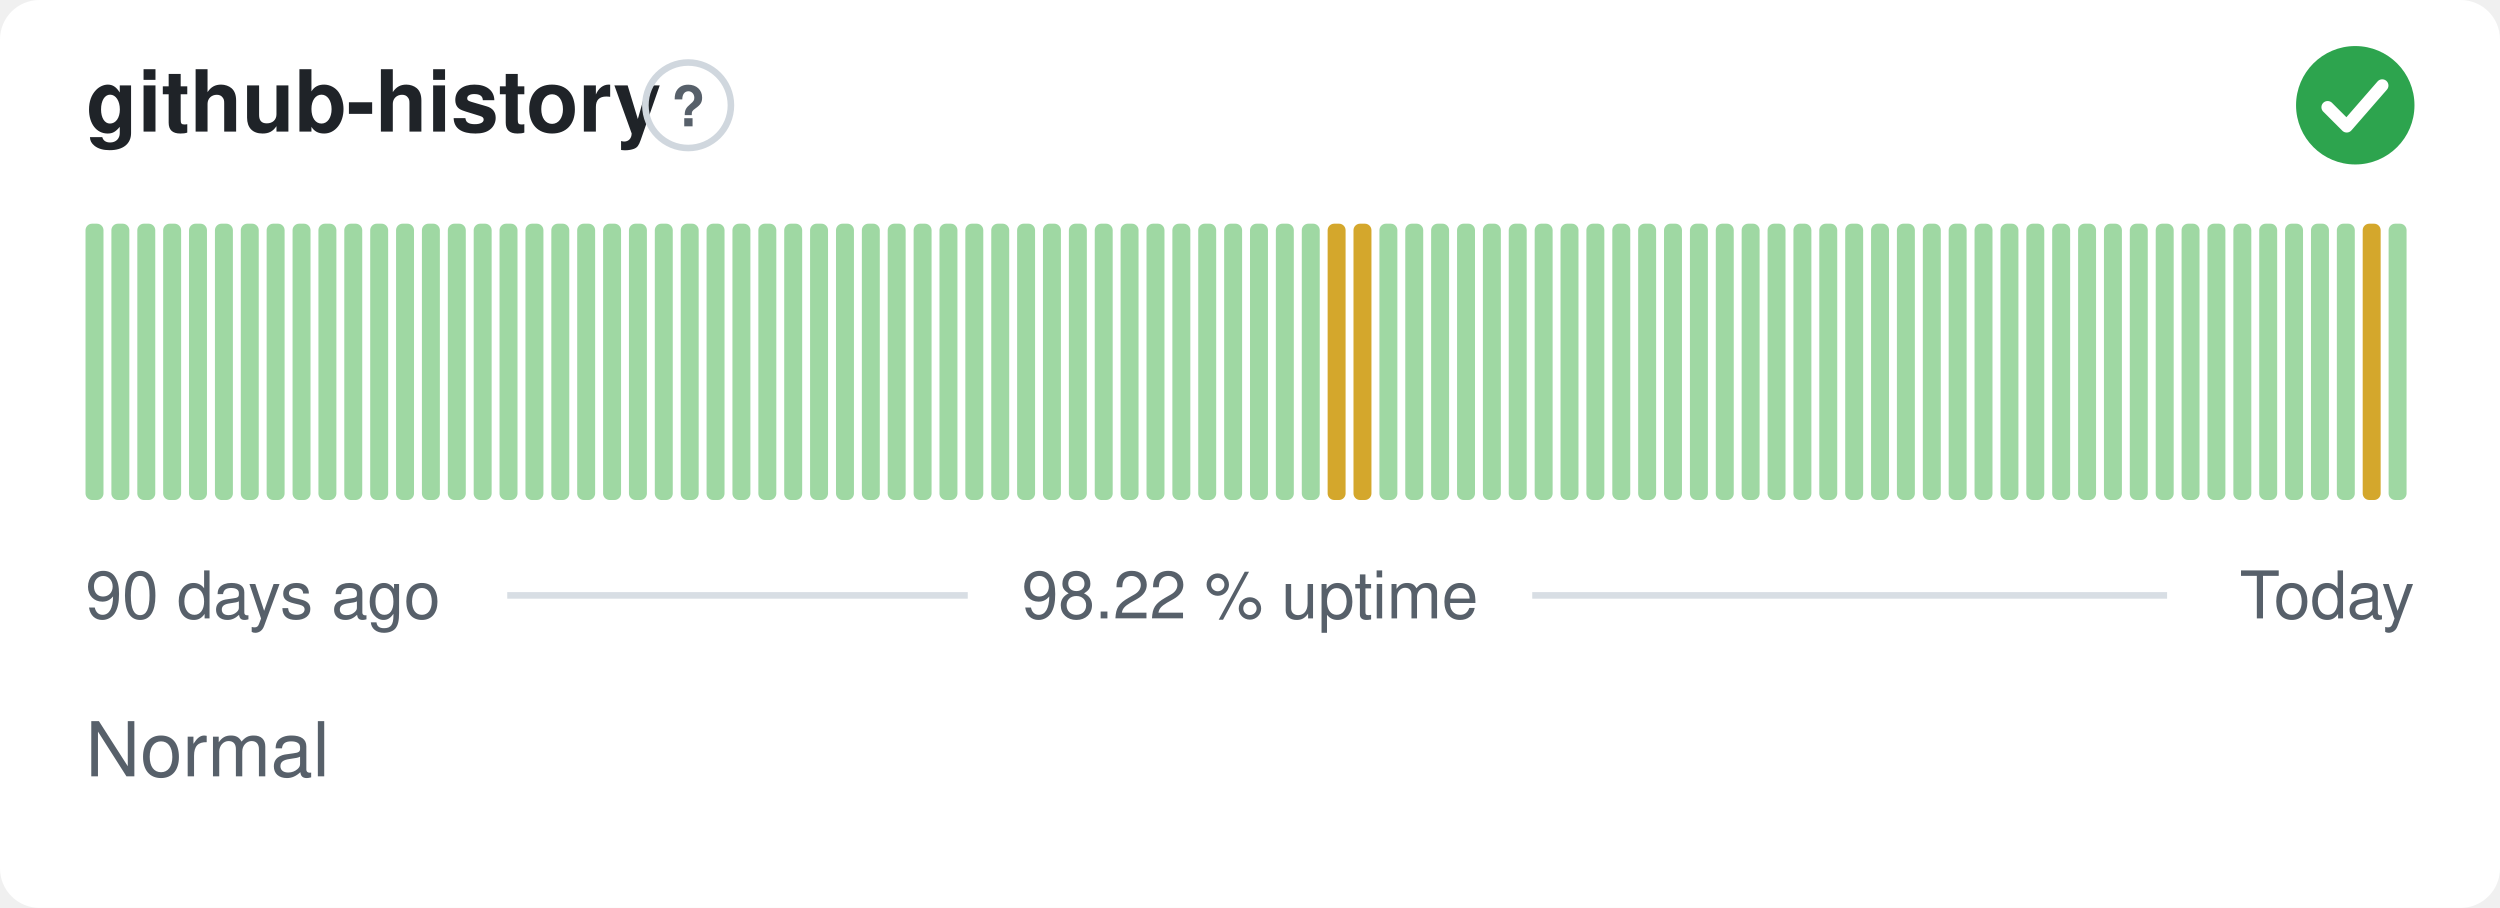
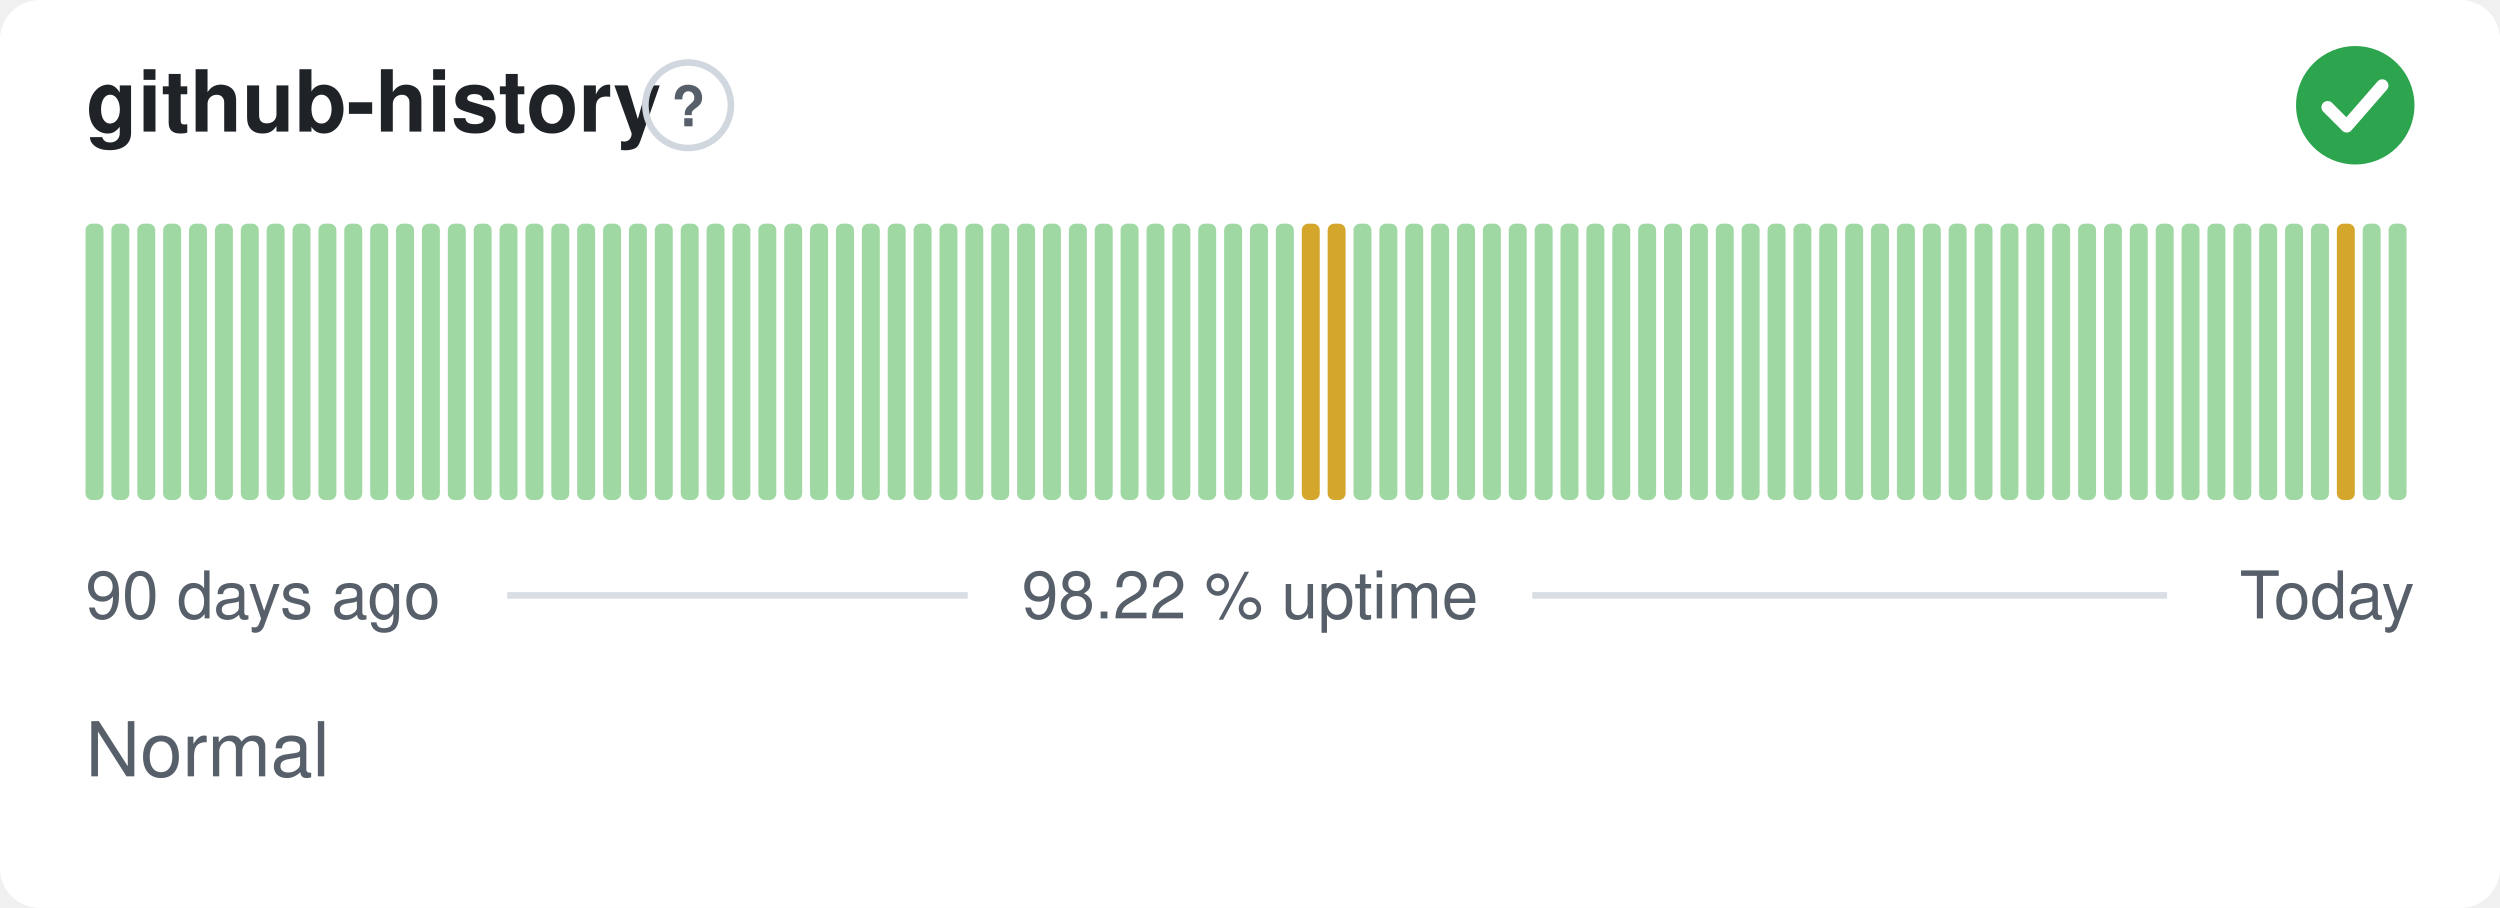
<svg xmlns="http://www.w3.org/2000/svg" width="380" height="138" viewBox="0 0 380 138" role="img" aria-label="github-history: Normal, 98.22 % uptime over the last 90 days" font-family="-apple-system,BlinkMacSystemFont,'Segoe UI',Helvetica,Arial,sans-serif">
  <style>
    @media (prefers-color-scheme: dark) {
      .bg { fill: #0d1117 }
      .title { fill: #e6edf3 }
      .muted { fill: #8b949e }
      .hint { stroke: #30363d }
      .rule { stroke: #30363d }
      .nodata { fill: #21262d }
    }
  </style>
  <rect class="bg" width="380" height="138" rx="6" fill="#ffffff" />
  <text class="title" x="13" y="20" font-size="13" font-weight="600" fill="#1f2328">github-history</text>
  <circle class="hint" cx="104.6" cy="16" r="6.5" fill="none" stroke="#d0d7de" stroke-width="1" />
  <text class="muted" x="104.6" y="19.2" text-anchor="middle" font-size="8.5" font-weight="700" fill="#57606a">?</text>
  <circle cx="358" cy="16" r="9" fill="#2da44e" />
  <path d="M353.80 16.30l2.90 2.90 5.40 -6.20" fill="none" stroke="#fff" stroke-width="1.89" stroke-linecap="round" stroke-linejoin="round" />
  <rect x="13.00" y="34.00" width="2.73" height="42.00" rx="1" fill="#9fd8a3" />
  <rect x="16.93" y="34.00" width="2.73" height="42.00" rx="1" fill="#9fd8a3" />
  <rect x="20.87" y="34.00" width="2.73" height="42.00" rx="1" fill="#9fd8a3" />
  <rect x="24.80" y="34.00" width="2.73" height="42.00" rx="1" fill="#9fd8a3" />
  <rect x="28.73" y="34.00" width="2.73" height="42.00" rx="1" fill="#9fd8a3" />
  <rect x="32.67" y="34.00" width="2.73" height="42.00" rx="1" fill="#9fd8a3" />
  <rect x="36.60" y="34.00" width="2.73" height="42.00" rx="1" fill="#9fd8a3" />
  <rect x="40.53" y="34.00" width="2.73" height="42.00" rx="1" fill="#9fd8a3" />
  <rect x="44.47" y="34.00" width="2.73" height="42.00" rx="1" fill="#9fd8a3" />
  <rect x="48.40" y="34.00" width="2.73" height="42.00" rx="1" fill="#9fd8a3" />
  <rect x="52.33" y="34.00" width="2.73" height="42.00" rx="1" fill="#9fd8a3" />
  <rect x="56.27" y="34.00" width="2.73" height="42.00" rx="1" fill="#9fd8a3" />
  <rect x="60.20" y="34.00" width="2.73" height="42.00" rx="1" fill="#9fd8a3" />
  <rect x="64.13" y="34.00" width="2.73" height="42.00" rx="1" fill="#9fd8a3" />
  <rect x="68.07" y="34.00" width="2.73" height="42.00" rx="1" fill="#9fd8a3" />
  <rect x="72.00" y="34.00" width="2.73" height="42.00" rx="1" fill="#9fd8a3" />
  <rect x="75.93" y="34.00" width="2.73" height="42.00" rx="1" fill="#9fd8a3" />
  <rect x="79.87" y="34.00" width="2.73" height="42.00" rx="1" fill="#9fd8a3" />
  <rect x="83.80" y="34.00" width="2.73" height="42.00" rx="1" fill="#9fd8a3" />
  <rect x="87.73" y="34.00" width="2.73" height="42.00" rx="1" fill="#9fd8a3" />
  <rect x="91.67" y="34.00" width="2.73" height="42.00" rx="1" fill="#9fd8a3" />
  <rect x="95.60" y="34.00" width="2.73" height="42.00" rx="1" fill="#9fd8a3" />
  <rect x="99.53" y="34.00" width="2.73" height="42.00" rx="1" fill="#9fd8a3" />
  <rect x="103.47" y="34.00" width="2.73" height="42.00" rx="1" fill="#9fd8a3" />
  <rect x="107.40" y="34.00" width="2.73" height="42.00" rx="1" fill="#9fd8a3" />
  <rect x="111.33" y="34.00" width="2.73" height="42.00" rx="1" fill="#9fd8a3" />
  <rect x="115.27" y="34.00" width="2.73" height="42.00" rx="1" fill="#9fd8a3" />
  <rect x="119.20" y="34.00" width="2.73" height="42.00" rx="1" fill="#9fd8a3" />
  <rect x="123.13" y="34.00" width="2.73" height="42.00" rx="1" fill="#9fd8a3" />
  <rect x="127.07" y="34.00" width="2.73" height="42.00" rx="1" fill="#9fd8a3" />
  <rect x="131.00" y="34.00" width="2.73" height="42.00" rx="1" fill="#9fd8a3" />
  <rect x="134.93" y="34.00" width="2.73" height="42.00" rx="1" fill="#9fd8a3" />
  <rect x="138.87" y="34.00" width="2.73" height="42.00" rx="1" fill="#9fd8a3" />
  <rect x="142.80" y="34.00" width="2.73" height="42.00" rx="1" fill="#9fd8a3" />
  <rect x="146.73" y="34.00" width="2.73" height="42.00" rx="1" fill="#9fd8a3" />
  <rect x="150.67" y="34.00" width="2.73" height="42.00" rx="1" fill="#9fd8a3" />
  <rect x="154.60" y="34.00" width="2.73" height="42.00" rx="1" fill="#9fd8a3" />
  <rect x="158.53" y="34.00" width="2.73" height="42.00" rx="1" fill="#9fd8a3" />
  <rect x="162.47" y="34.00" width="2.73" height="42.00" rx="1" fill="#9fd8a3" />
  <rect x="166.40" y="34.00" width="2.73" height="42.00" rx="1" fill="#9fd8a3" />
  <rect x="170.33" y="34.00" width="2.73" height="42.00" rx="1" fill="#9fd8a3" />
  <rect x="174.27" y="34.00" width="2.73" height="42.00" rx="1" fill="#9fd8a3" />
  <rect x="178.20" y="34.00" width="2.73" height="42.00" rx="1" fill="#9fd8a3" />
  <rect x="182.13" y="34.00" width="2.73" height="42.00" rx="1" fill="#9fd8a3" />
  <rect x="186.07" y="34.00" width="2.73" height="42.00" rx="1" fill="#9fd8a3" />
  <rect x="190.00" y="34.00" width="2.73" height="42.00" rx="1" fill="#9fd8a3" />
  <rect x="193.93" y="34.00" width="2.73" height="42.00" rx="1" fill="#9fd8a3" />
-   <rect x="197.87" y="34.00" width="2.73" height="42.00" rx="1" fill="#9fd8a3" />
+   <rect x="197.87" y="34.00" width="2.73" height="42.00" rx="1" fill="#d4a72c" />
  <rect x="201.80" y="34.00" width="2.73" height="42.00" rx="1" fill="#d4a72c" />
-   <rect x="205.73" y="34.00" width="2.73" height="42.00" rx="1" fill="#d4a72c" />
+   <rect x="205.73" y="34.00" width="2.73" height="42.00" rx="1" fill="#9fd8a3" />
  <rect x="209.67" y="34.00" width="2.73" height="42.00" rx="1" fill="#9fd8a3" />
  <rect x="213.60" y="34.00" width="2.73" height="42.00" rx="1" fill="#9fd8a3" />
  <rect x="217.53" y="34.00" width="2.73" height="42.00" rx="1" fill="#9fd8a3" />
  <rect x="221.47" y="34.00" width="2.73" height="42.00" rx="1" fill="#9fd8a3" />
  <rect x="225.40" y="34.00" width="2.73" height="42.00" rx="1" fill="#9fd8a3" />
  <rect x="229.33" y="34.00" width="2.73" height="42.00" rx="1" fill="#9fd8a3" />
  <rect x="233.27" y="34.00" width="2.73" height="42.00" rx="1" fill="#9fd8a3" />
  <rect x="237.20" y="34.00" width="2.73" height="42.00" rx="1" fill="#9fd8a3" />
  <rect x="241.13" y="34.00" width="2.73" height="42.00" rx="1" fill="#9fd8a3" />
  <rect x="245.07" y="34.00" width="2.73" height="42.00" rx="1" fill="#9fd8a3" />
  <rect x="249.00" y="34.00" width="2.73" height="42.00" rx="1" fill="#9fd8a3" />
  <rect x="252.93" y="34.00" width="2.73" height="42.00" rx="1" fill="#9fd8a3" />
  <rect x="256.87" y="34.00" width="2.73" height="42.00" rx="1" fill="#9fd8a3" />
  <rect x="260.80" y="34.00" width="2.73" height="42.00" rx="1" fill="#9fd8a3" />
  <rect x="264.73" y="34.00" width="2.73" height="42.00" rx="1" fill="#9fd8a3" />
  <rect x="268.67" y="34.00" width="2.73" height="42.00" rx="1" fill="#9fd8a3" />
  <rect x="272.60" y="34.00" width="2.73" height="42.00" rx="1" fill="#9fd8a3" />
  <rect x="276.53" y="34.00" width="2.73" height="42.00" rx="1" fill="#9fd8a3" />
  <rect x="280.47" y="34.00" width="2.73" height="42.00" rx="1" fill="#9fd8a3" />
  <rect x="284.40" y="34.00" width="2.73" height="42.00" rx="1" fill="#9fd8a3" />
  <rect x="288.33" y="34.00" width="2.73" height="42.00" rx="1" fill="#9fd8a3" />
  <rect x="292.27" y="34.00" width="2.73" height="42.00" rx="1" fill="#9fd8a3" />
  <rect x="296.20" y="34.00" width="2.73" height="42.00" rx="1" fill="#9fd8a3" />
  <rect x="300.13" y="34.00" width="2.73" height="42.00" rx="1" fill="#9fd8a3" />
  <rect x="304.07" y="34.00" width="2.73" height="42.00" rx="1" fill="#9fd8a3" />
  <rect x="308.00" y="34.00" width="2.73" height="42.00" rx="1" fill="#9fd8a3" />
  <rect x="311.93" y="34.00" width="2.73" height="42.00" rx="1" fill="#9fd8a3" />
  <rect x="315.87" y="34.00" width="2.73" height="42.00" rx="1" fill="#9fd8a3" />
  <rect x="319.80" y="34.00" width="2.73" height="42.00" rx="1" fill="#9fd8a3" />
  <rect x="323.73" y="34.00" width="2.73" height="42.00" rx="1" fill="#9fd8a3" />
  <rect x="327.67" y="34.00" width="2.73" height="42.00" rx="1" fill="#9fd8a3" />
  <rect x="331.60" y="34.00" width="2.73" height="42.00" rx="1" fill="#9fd8a3" />
  <rect x="335.53" y="34.00" width="2.73" height="42.00" rx="1" fill="#9fd8a3" />
  <rect x="339.47" y="34.00" width="2.73" height="42.00" rx="1" fill="#9fd8a3" />
  <rect x="343.40" y="34.00" width="2.73" height="42.00" rx="1" fill="#9fd8a3" />
  <rect x="347.33" y="34.00" width="2.73" height="42.00" rx="1" fill="#9fd8a3" />
  <rect x="351.27" y="34.00" width="2.73" height="42.00" rx="1" fill="#9fd8a3" />
-   <rect x="355.20" y="34.00" width="2.73" height="42.00" rx="1" fill="#9fd8a3" />
-   <rect x="359.13" y="34.00" width="2.73" height="42.00" rx="1" fill="#d4a72c" />
+   <rect x="355.20" y="34.00" width="2.73" height="42.00" rx="1" fill="#d4a72c" />
+   <rect x="359.13" y="34.00" width="2.73" height="42.00" rx="1" fill="#9fd8a3" />
  <rect x="363.07" y="34.00" width="2.73" height="42.00" rx="1" fill="#9fd8a3" />
  <text class="muted" x="13" y="94" font-size="10" fill="#57606a">90 days ago</text>
  <text class="muted" x="190" y="94" text-anchor="middle" font-size="10" fill="#57606a">98.22 % uptime</text>
  <text class="muted" x="367" y="94" text-anchor="end" font-size="10" fill="#57606a">Today</text>
  <line class="rule" x1="77.1" y1="90.5" x2="147.1" y2="90.5" stroke="#d8dee4" stroke-width="1" />
  <line class="rule" x1="232.9" y1="90.5" x2="329.4" y2="90.5" stroke="#d8dee4" stroke-width="1" />
  <text class="muted" x="13" y="118" font-size="11.5" fill="#57606a">Normal</text>
</svg>
